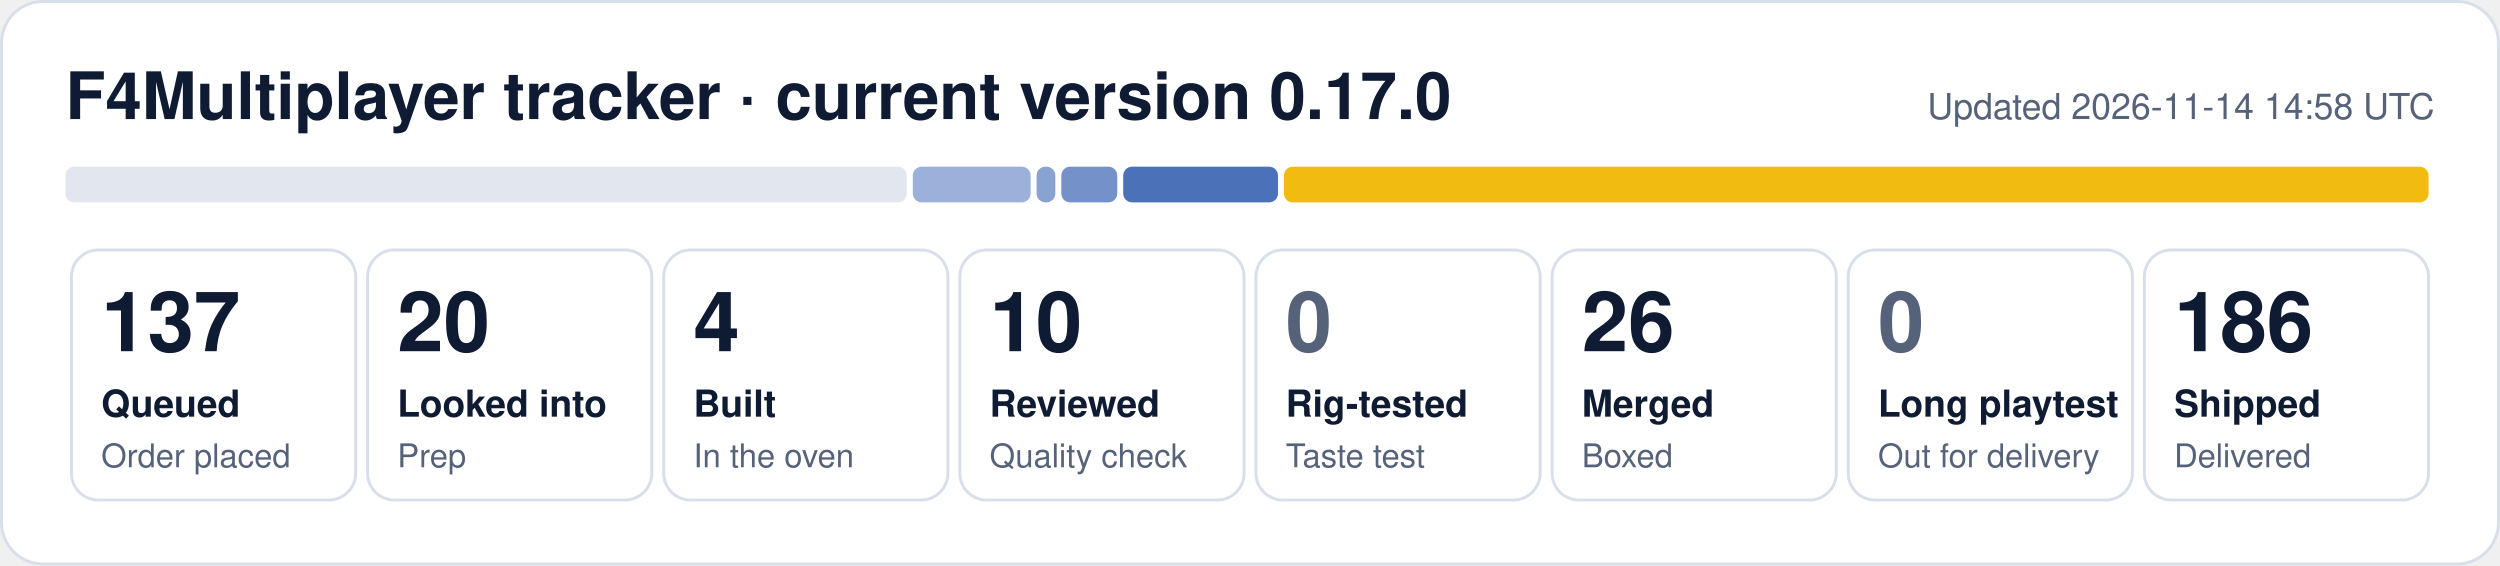
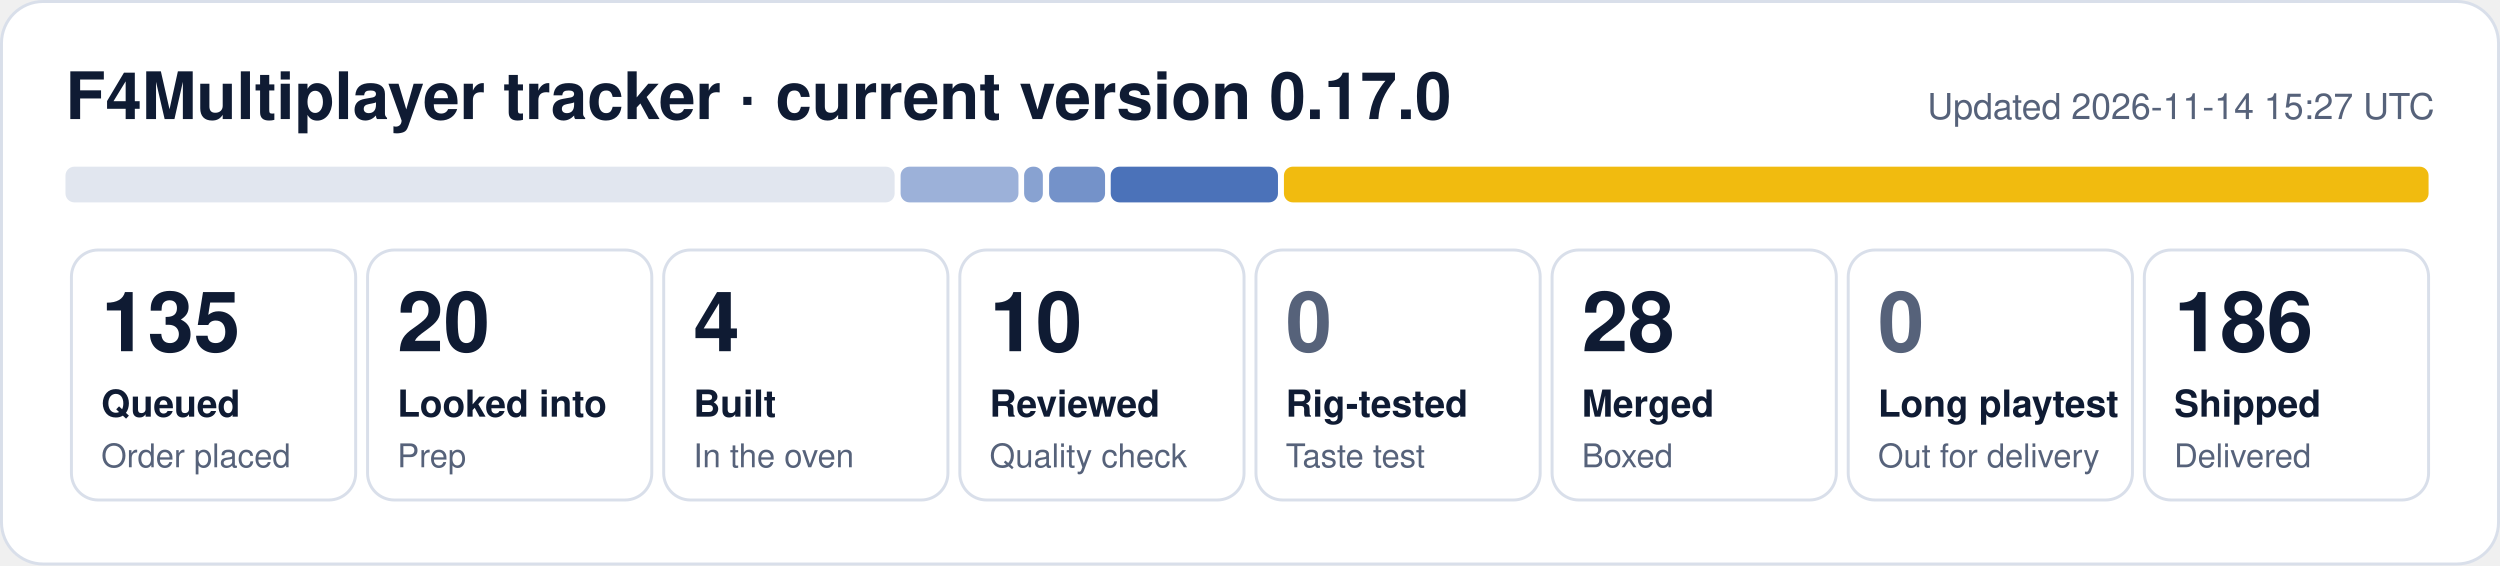
- <svg xmlns="http://www.w3.org/2000/svg" width="840" height="190" viewBox="0 0 840 190" role="img" aria-label="F4Multiplayer tracker: 137 queued, 20 looked into, 4 built, 10 reviewed, 26 merged, 186 shipped">
+ <svg xmlns="http://www.w3.org/2000/svg" width="840" height="190" viewBox="0 0 840 190" role="img" aria-label="F4Multiplayer tracker: 135 queued, 20 looked into, 4 built, 10 reviewed, 28 merged, 186 shipped">
  <rect x="0.5" y="0.5" width="839" height="189" rx="14" fill="#ffffff" stroke="#d9dfea" />
  <text x="22" y="40" font-family="Segoe UI, Helvetica, Arial, sans-serif" font-size="22" font-weight="700" fill="#0f1b33">F4Multiplayer tracker · current version 0.17.0</text>
-   <text x="818" y="40" font-family="Segoe UI, Helvetica, Arial, sans-serif" font-size="12" fill="#56627a" text-anchor="end">Updated 2026-11-14 14:58 UTC</text>
-   <rect x="22.0" y="56" width="282.7" height="12" rx="3" fill="#e1e6ef" fill-opacity="1.00" />
-   <rect x="306.7" y="56" width="39.6" height="12" rx="3" fill="#1f4fa8" fill-opacity="0.44" />
-   <rect x="348.3" y="56" width="6.3" height="12" rx="3" fill="#1f4fa8" fill-opacity="0.53" />
-   <rect x="356.6" y="56" width="18.8" height="12" rx="3" fill="#1f4fa8" fill-opacity="0.62" />
-   <rect x="377.4" y="56" width="52.0" height="12" rx="3" fill="#1f4fa8" fill-opacity="0.80" />
+   <text x="818" y="40" font-family="Segoe UI, Helvetica, Arial, sans-serif" font-size="12" fill="#56627a" text-anchor="end">Updated 2026-11-14 15:27 UTC</text>
+   <rect x="22.0" y="56" width="278.6" height="12" rx="3" fill="#e1e6ef" fill-opacity="1.00" />
+   <rect x="302.6" y="56" width="39.6" height="12" rx="3" fill="#1f4fa8" fill-opacity="0.44" />
+   <rect x="344.1" y="56" width="6.3" height="12" rx="3" fill="#1f4fa8" fill-opacity="0.53" />
+   <rect x="352.5" y="56" width="18.8" height="12" rx="3" fill="#1f4fa8" fill-opacity="0.62" />
+   <rect x="373.2" y="56" width="56.2" height="12" rx="3" fill="#1f4fa8" fill-opacity="0.80" />
  <rect x="431.4" y="56" width="384.6" height="12" rx="3" fill="#f0b90b" fill-opacity="0.98" />
  <rect x="24.0" y="84" width="95.5" height="84" rx="9" fill="none" stroke="#d9dfea" />
-   <text x="34.0" y="118" font-family="Segoe UI, Helvetica, Arial, sans-serif" font-size="28" font-weight="800" fill="#0f1b33">137</text>
+   <text x="34.0" y="118" font-family="Segoe UI, Helvetica, Arial, sans-serif" font-size="28" font-weight="800" fill="#0f1b33">135</text>
  <text x="34.0" y="140" font-family="Segoe UI, Helvetica, Arial, sans-serif" font-size="12.5" font-weight="600" fill="#0f1b33">Queued</text>
  <text x="34.0" y="157" font-family="Segoe UI, Helvetica, Arial, sans-serif" font-size="11" fill="#56627a">Order placed</text>
  <rect x="123.5" y="84" width="95.5" height="84" rx="9" fill="none" stroke="#d9dfea" />
  <text x="133.5" y="118" font-family="Segoe UI, Helvetica, Arial, sans-serif" font-size="28" font-weight="800" fill="#0f1b33">20</text>
  <text x="133.5" y="140" font-family="Segoe UI, Helvetica, Arial, sans-serif" font-size="12.5" font-weight="600" fill="#0f1b33">Looked into</text>
  <text x="133.5" y="157" font-family="Segoe UI, Helvetica, Arial, sans-serif" font-size="11" fill="#56627a">Prep</text>
  <rect x="223.0" y="84" width="95.5" height="84" rx="9" fill="none" stroke="#d9dfea" />
  <text x="233.0" y="118" font-family="Segoe UI, Helvetica, Arial, sans-serif" font-size="28" font-weight="800" fill="#0f1b33">4</text>
  <text x="233.0" y="140" font-family="Segoe UI, Helvetica, Arial, sans-serif" font-size="12.5" font-weight="600" fill="#0f1b33">Built</text>
  <text x="233.0" y="157" font-family="Segoe UI, Helvetica, Arial, sans-serif" font-size="11" fill="#56627a">In the oven</text>
  <rect x="322.5" y="84" width="95.5" height="84" rx="9" fill="none" stroke="#d9dfea" />
  <text x="332.5" y="118" font-family="Segoe UI, Helvetica, Arial, sans-serif" font-size="28" font-weight="800" fill="#0f1b33">10</text>
  <text x="332.5" y="140" font-family="Segoe UI, Helvetica, Arial, sans-serif" font-size="12.5" font-weight="600" fill="#0f1b33">Reviewed</text>
  <text x="332.5" y="157" font-family="Segoe UI, Helvetica, Arial, sans-serif" font-size="11" fill="#56627a">Quality check</text>
  <rect x="422.0" y="84" width="95.5" height="84" rx="9" fill="none" stroke="#d9dfea" />
  <text x="432.0" y="118" font-family="Segoe UI, Helvetica, Arial, sans-serif" font-size="28" font-weight="800" fill="#56627a">0</text>
  <text x="432.0" y="140" font-family="Segoe UI, Helvetica, Arial, sans-serif" font-size="12.5" font-weight="600" fill="#0f1b33">Rig-tested</text>
  <text x="432.0" y="157" font-family="Segoe UI, Helvetica, Arial, sans-serif" font-size="11" fill="#56627a">Taste test</text>
  <rect x="521.5" y="84" width="95.5" height="84" rx="9" fill="none" stroke="#d9dfea" />
-   <text x="531.5" y="118" font-family="Segoe UI, Helvetica, Arial, sans-serif" font-size="28" font-weight="800" fill="#0f1b33">26</text>
+   <text x="531.5" y="118" font-family="Segoe UI, Helvetica, Arial, sans-serif" font-size="28" font-weight="800" fill="#0f1b33">28</text>
  <text x="531.5" y="140" font-family="Segoe UI, Helvetica, Arial, sans-serif" font-size="12.5" font-weight="600" fill="#0f1b33">Merged</text>
  <text x="531.5" y="157" font-family="Segoe UI, Helvetica, Arial, sans-serif" font-size="11" fill="#56627a">Boxed</text>
  <rect x="621.0" y="84" width="95.5" height="84" rx="9" fill="none" stroke="#d9dfea" />
  <text x="631.0" y="118" font-family="Segoe UI, Helvetica, Arial, sans-serif" font-size="28" font-weight="800" fill="#56627a">0</text>
  <text x="631.0" y="140" font-family="Segoe UI, Helvetica, Arial, sans-serif" font-size="12.5" font-weight="600" fill="#0f1b33">Long playtest</text>
  <text x="631.0" y="157" font-family="Segoe UI, Helvetica, Arial, sans-serif" font-size="11" fill="#56627a">Out for delivery</text>
  <rect x="720.5" y="84" width="95.5" height="84" rx="9" fill="none" stroke="#d9dfea" />
  <text x="730.5" y="118" font-family="Segoe UI, Helvetica, Arial, sans-serif" font-size="28" font-weight="800" fill="#0f1b33">186</text>
  <text x="730.5" y="140" font-family="Segoe UI, Helvetica, Arial, sans-serif" font-size="12.5" font-weight="600" fill="#0f1b33">Shipped</text>
  <text x="730.5" y="157" font-family="Segoe UI, Helvetica, Arial, sans-serif" font-size="11" fill="#56627a">Delivered</text>
</svg>
